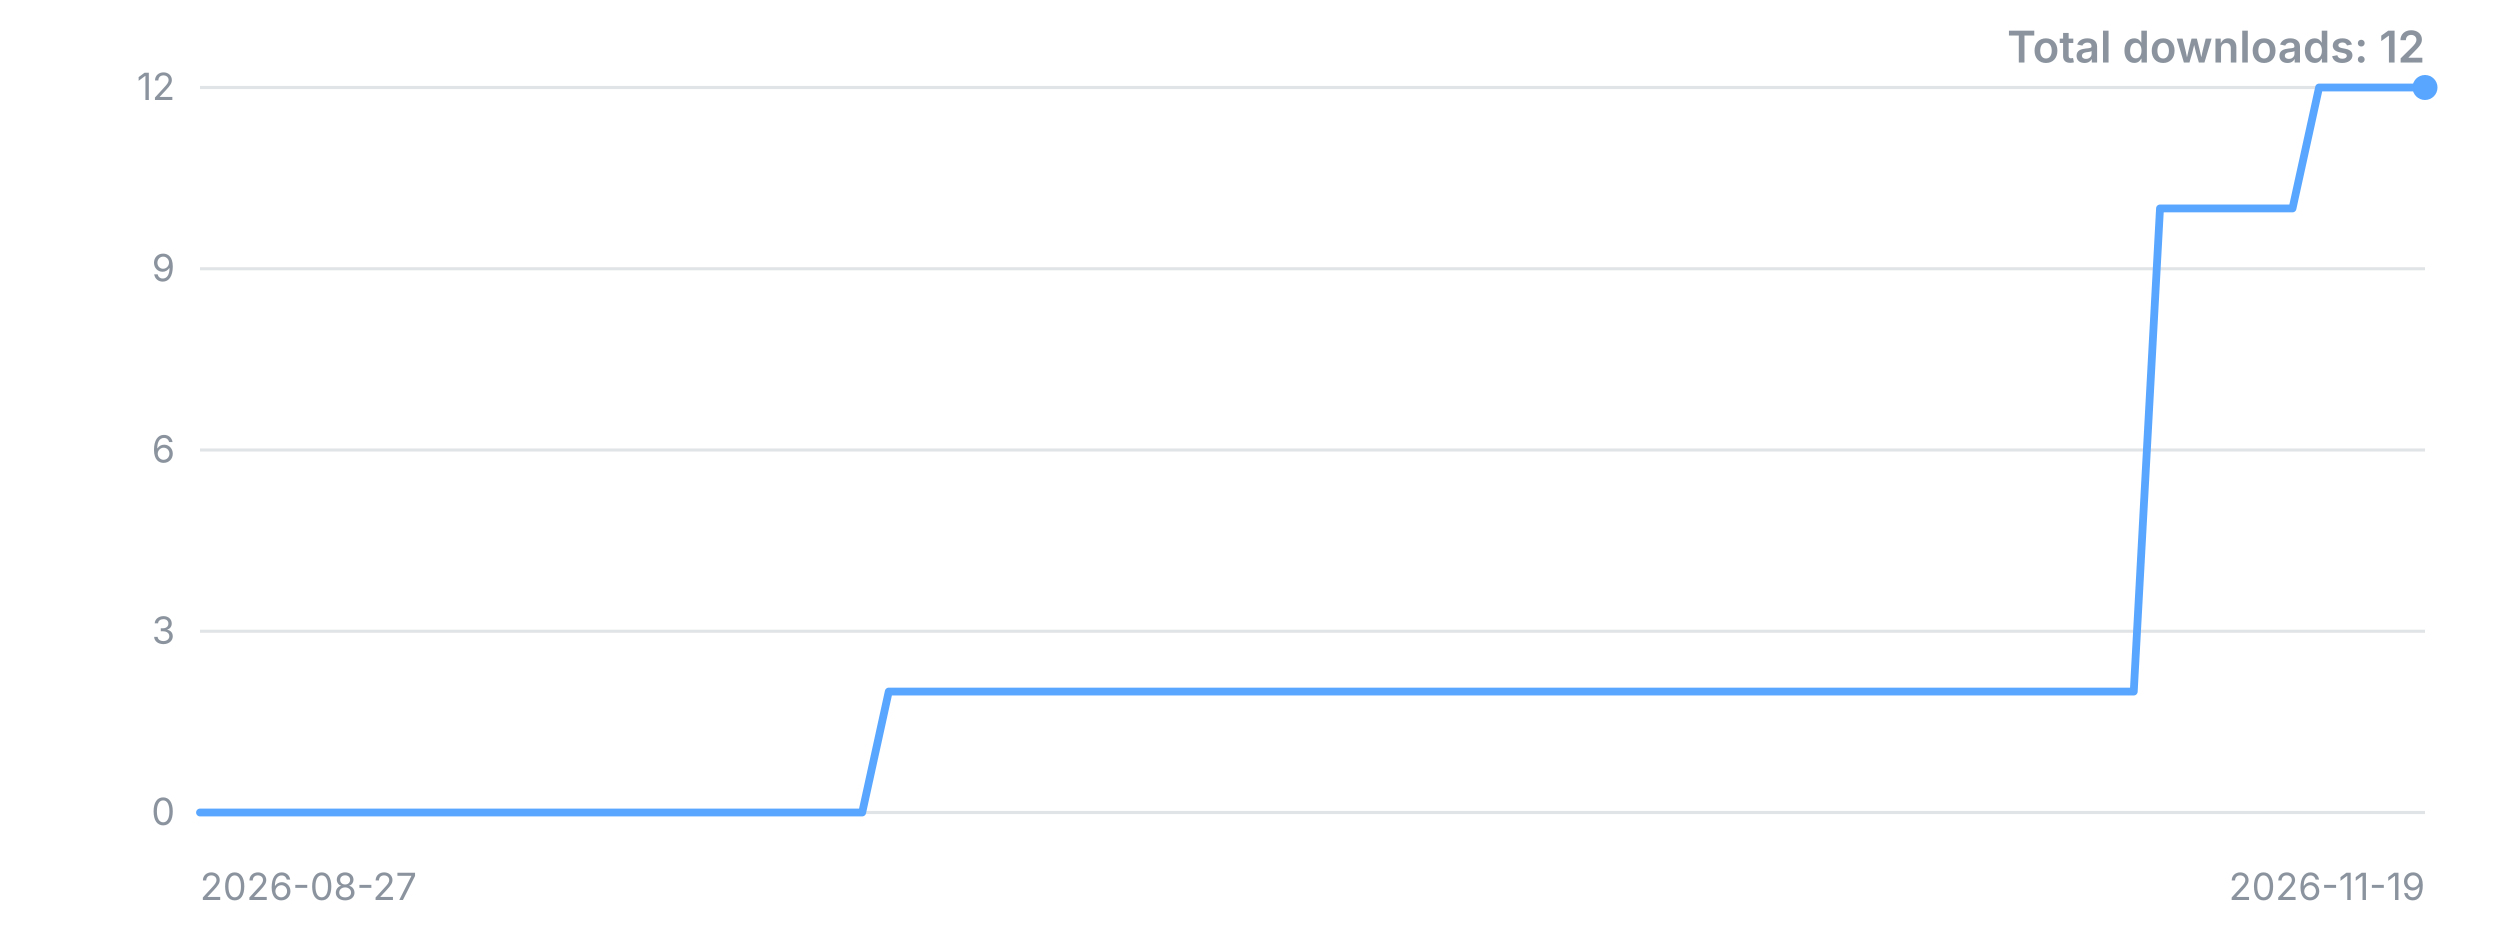
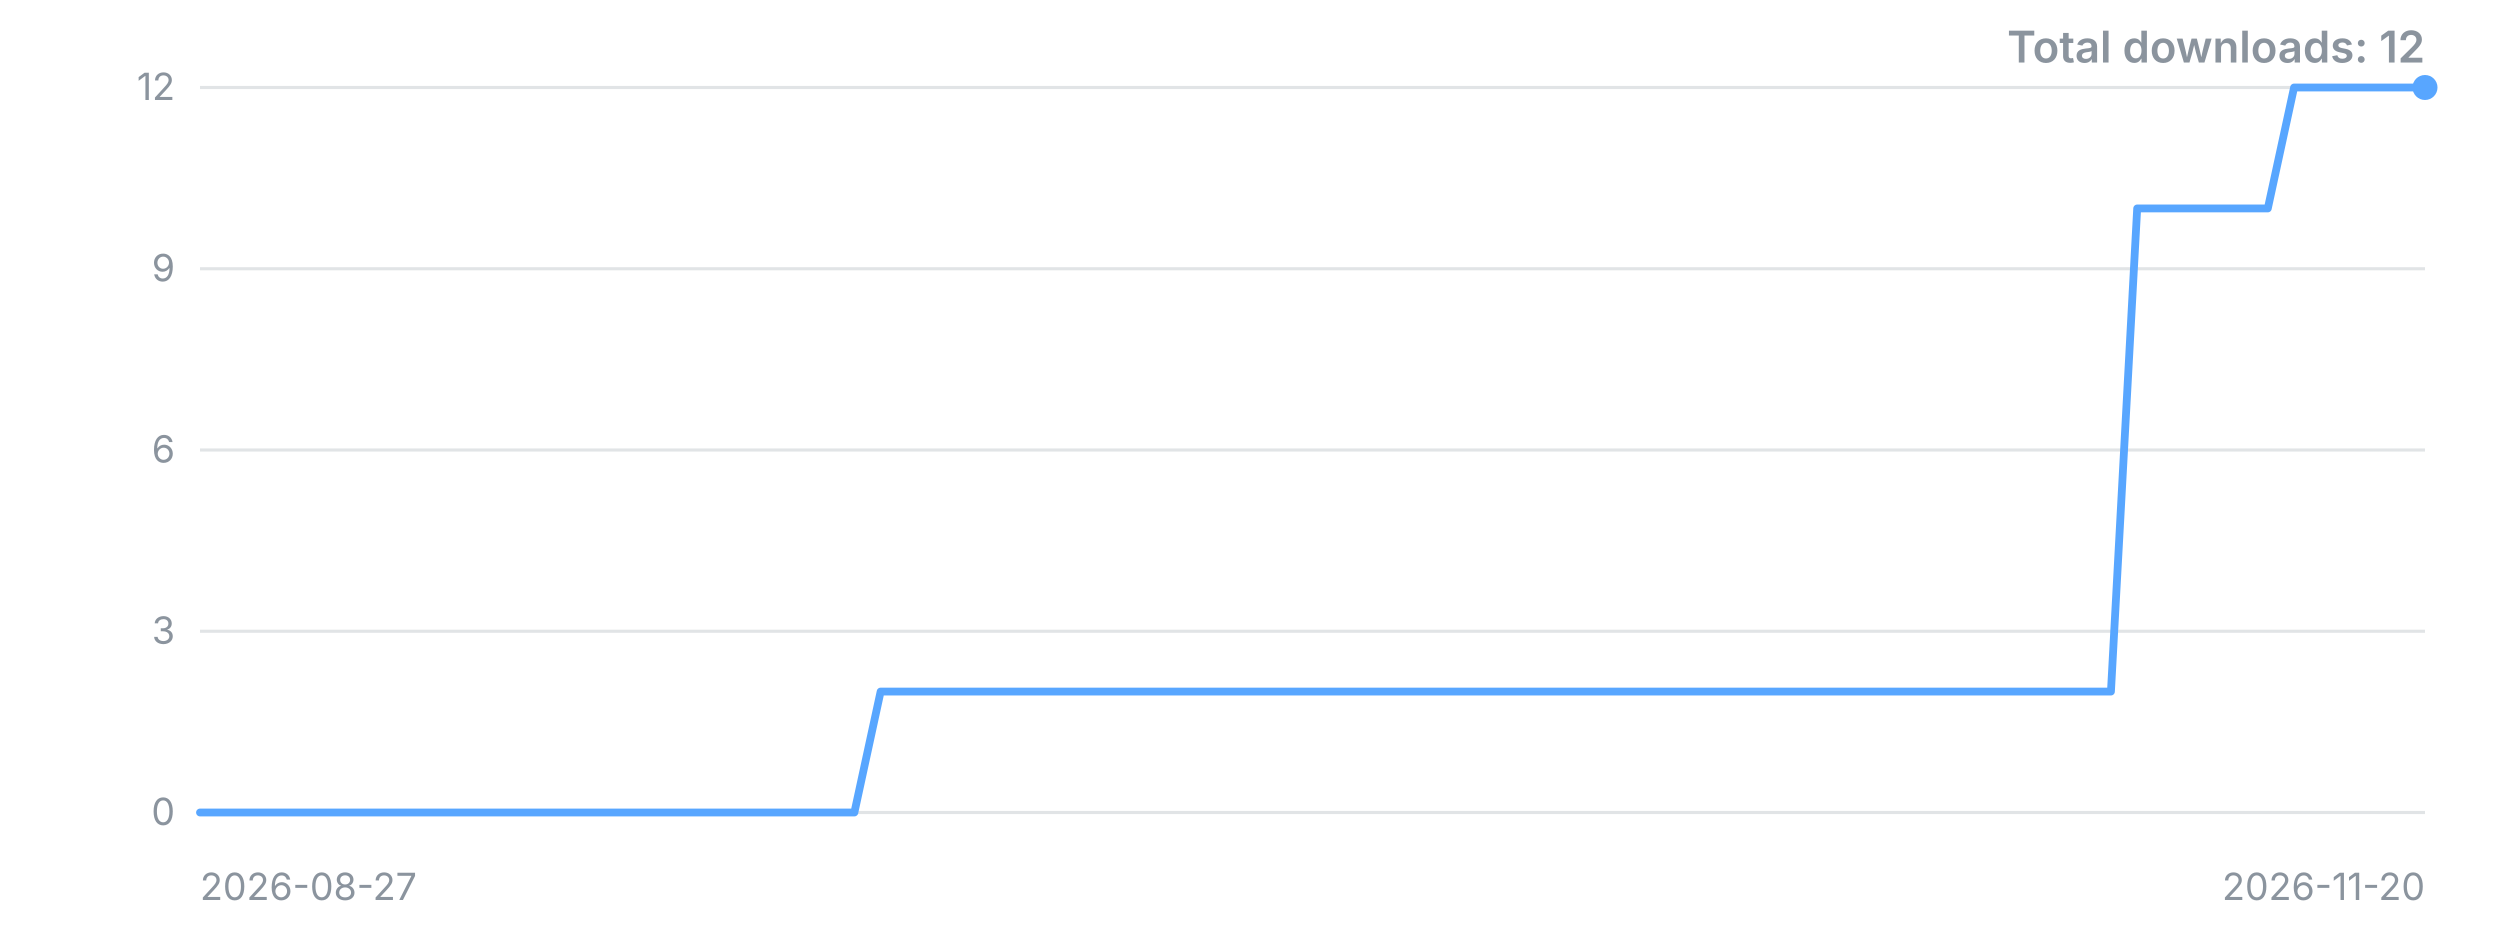
<svg xmlns="http://www.w3.org/2000/svg" width="800" height="300" viewBox="0 0 800 300" role="img" aria-label="Downloads over time">
  <style>.t{font:12px -apple-system,'Segoe UI',sans-serif;fill:#8b949e}.title{font:600 14px -apple-system,'Segoe UI',sans-serif;fill:#8b949e}</style>
  <line x1="64" y1="260.0" x2="776" y2="260.0" stroke="#8b949e" stroke-opacity="0.25" />
  <text x="56" y="260.0" dy="4" text-anchor="end" class="t">0</text>
  <line x1="64" y1="202.0" x2="776" y2="202.0" stroke="#8b949e" stroke-opacity="0.25" />
  <text x="56" y="202.0" dy="4" text-anchor="end" class="t">3</text>
  <line x1="64" y1="144.0" x2="776" y2="144.0" stroke="#8b949e" stroke-opacity="0.25" />
  <text x="56" y="144.0" dy="4" text-anchor="end" class="t">6</text>
  <line x1="64" y1="86.0" x2="776" y2="86.0" stroke="#8b949e" stroke-opacity="0.25" />
  <text x="56" y="86.0" dy="4" text-anchor="end" class="t">9</text>
  <line x1="64" y1="28.0" x2="776" y2="28.0" stroke="#8b949e" stroke-opacity="0.25" />
  <text x="56" y="28.0" dy="4" text-anchor="end" class="t">12</text>
-   <polyline points="64.0,260.0 72.5,260.0 81.0,260.0 89.4,260.0 97.9,260.0 106.4,260.0 114.9,260.0 123.3,260.0 131.8,260.0 140.3,260.0 148.8,260.0 157.2,260.0 165.7,260.0 174.2,260.0 182.7,260.0 191.1,260.0 199.6,260.0 208.1,260.0 216.6,260.0 225.0,260.0 233.5,260.0 242.0,260.0 250.5,260.0 259.0,260.0 267.4,260.0 275.9,260.0 284.4,221.3 292.9,221.3 301.3,221.3 309.8,221.3 318.3,221.3 326.8,221.3 335.2,221.3 343.7,221.3 352.2,221.3 360.7,221.3 369.1,221.3 377.6,221.3 386.1,221.3 394.6,221.3 403.0,221.3 411.5,221.3 420.0,221.3 428.5,221.3 437.0,221.3 445.4,221.3 453.9,221.3 462.4,221.3 470.9,221.3 479.3,221.3 487.8,221.3 496.3,221.3 504.8,221.3 513.2,221.3 521.7,221.3 530.2,221.3 538.7,221.3 547.1,221.3 555.6,221.3 564.1,221.3 572.6,221.3 581.0,221.3 589.5,221.3 598.0,221.3 606.5,221.3 615.0,221.3 623.4,221.3 631.9,221.3 640.4,221.3 648.9,221.3 657.3,221.3 665.8,221.3 674.3,221.3 682.8,221.3 691.2,66.7 699.7,66.7 708.2,66.7 716.7,66.7 725.1,66.7 733.6,66.7 742.1,28.0 750.6,28.0 759.0,28.0 767.5,28.0 776.0,28.0" fill="none" stroke="#58a6ff" stroke-width="2.5" stroke-linejoin="round" stroke-linecap="round" />
+   <polyline points="64.0,260.0 72.4,260.0 80.8,260.0 89.1,260.0 97.5,260.0 105.9,260.0 114.3,260.0 122.6,260.0 131.0,260.0 139.4,260.0 147.8,260.0 156.1,260.0 164.5,260.0 172.9,260.0 181.3,260.0 189.6,260.0 198.0,260.0 206.4,260.0 214.8,260.0 223.2,260.0 231.5,260.0 239.9,260.0 248.3,260.0 256.7,260.0 265.0,260.0 273.4,260.0 281.8,221.3 290.2,221.3 298.5,221.3 306.9,221.3 315.3,221.3 323.7,221.3 332.0,221.3 340.4,221.3 348.8,221.3 357.2,221.3 365.6,221.3 373.9,221.3 382.3,221.3 390.7,221.3 399.1,221.3 407.4,221.3 415.8,221.3 424.2,221.3 432.6,221.3 440.9,221.3 449.3,221.3 457.7,221.3 466.1,221.3 474.4,221.3 482.8,221.3 491.2,221.3 499.6,221.3 508.0,221.3 516.3,221.3 524.7,221.3 533.1,221.3 541.5,221.3 549.8,221.3 558.2,221.3 566.6,221.3 575.0,221.3 583.3,221.3 591.7,221.3 600.1,221.3 608.5,221.3 616.8,221.3 625.2,221.3 633.6,221.3 642.0,221.3 650.4,221.3 658.7,221.3 667.1,221.3 675.5,221.3 683.9,66.7 692.2,66.7 700.6,66.7 709.0,66.7 717.4,66.7 725.7,66.7 734.1,28.0 742.5,28.0 750.9,28.0 759.2,28.0 767.6,28.0 776.0,28.0" fill="none" stroke="#58a6ff" stroke-width="2.5" stroke-linejoin="round" stroke-linecap="round" />
  <circle cx="776.0" cy="28.0" r="4" fill="#58a6ff" />
  <text x="64" y="288" class="t">2026-08-27</text>
-   <text x="776" y="288" text-anchor="end" class="t">2026-11-19</text>
+   <text x="776" y="288" text-anchor="end" class="t">2026-11-20</text>
  <text x="776" y="20" text-anchor="end" class="title">Total downloads: 12</text>
</svg>
